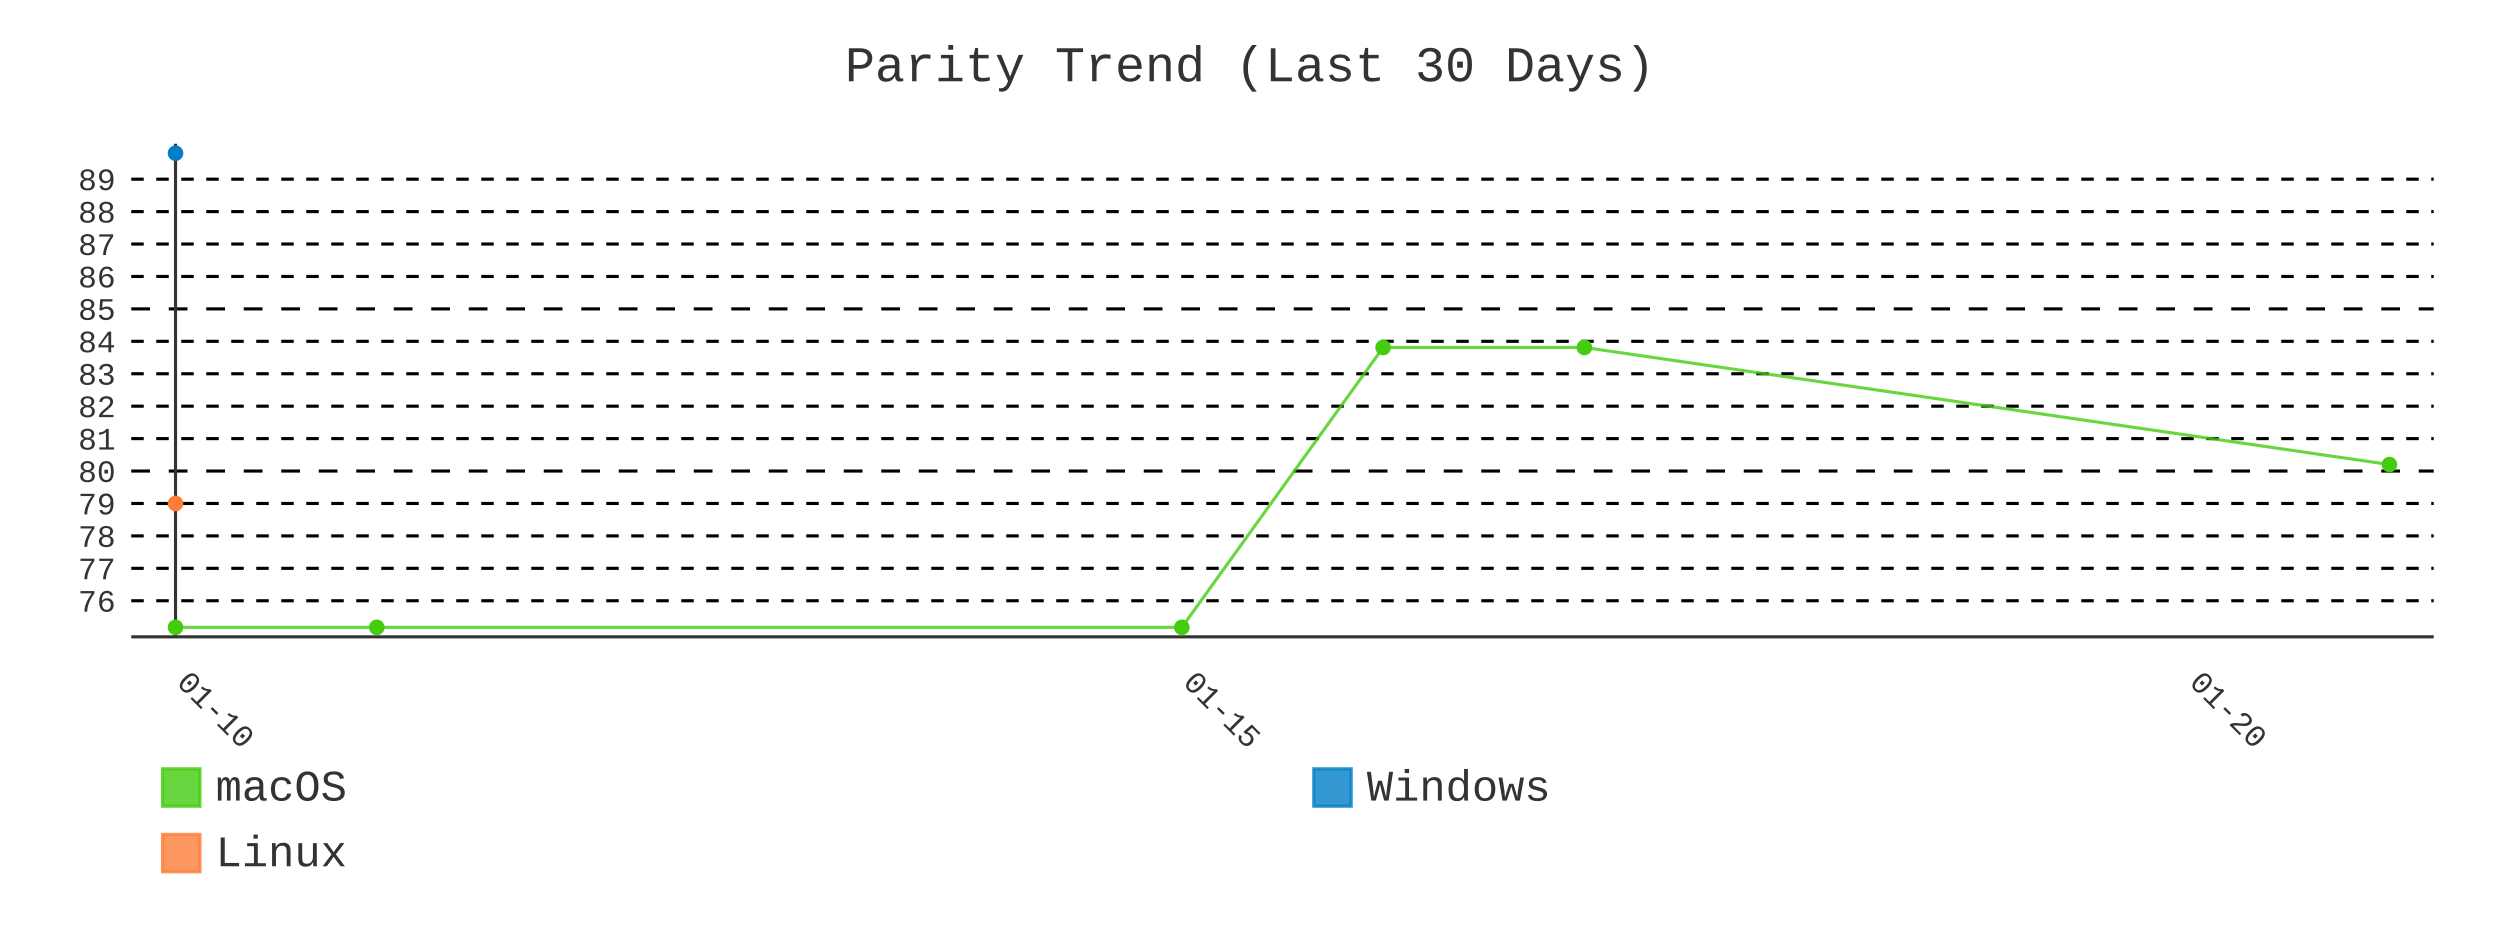
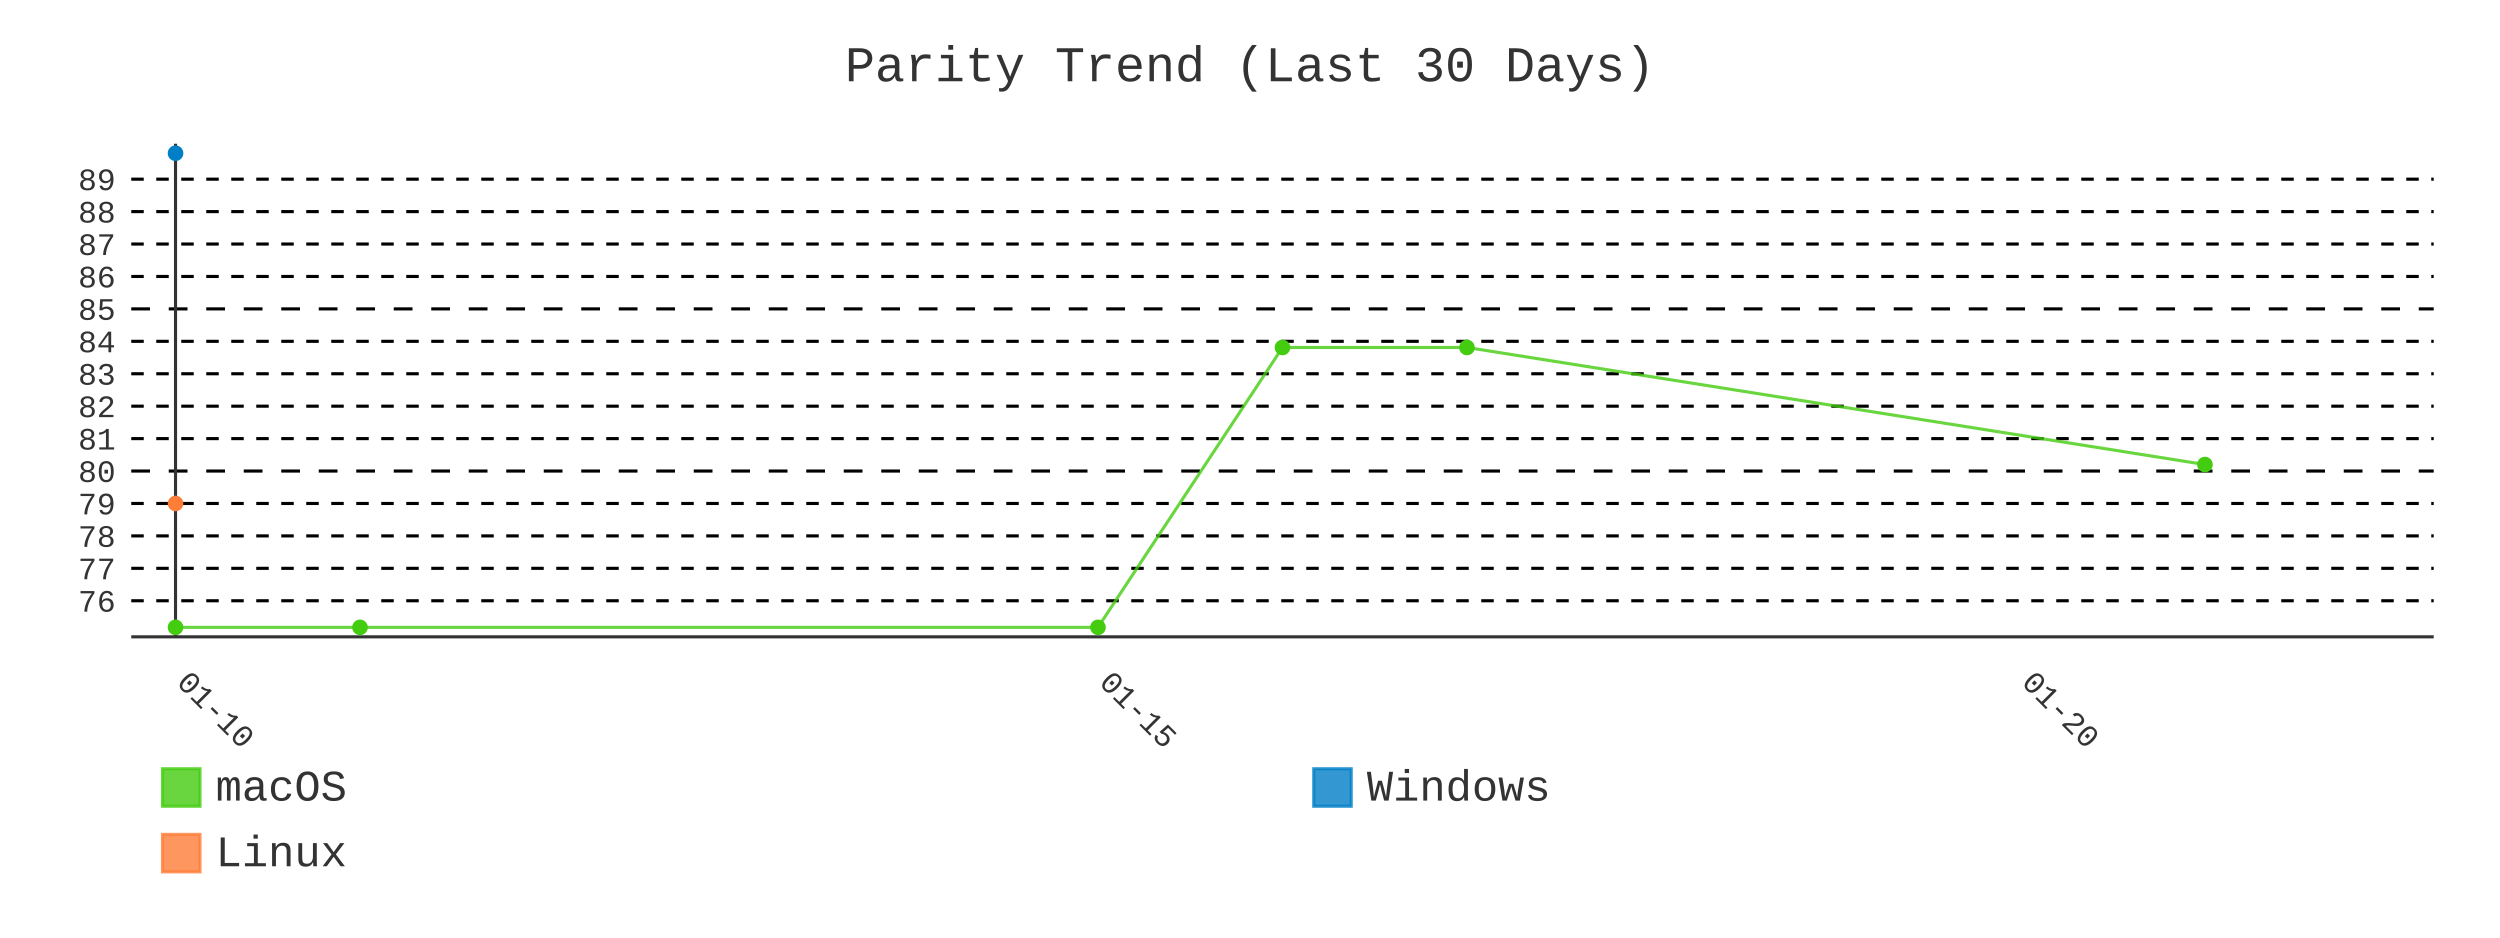
- <svg xmlns="http://www.w3.org/2000/svg" id="chart-41159eb8-d480-44b0-b330-55c9c2328da2" class="pygal-chart" viewBox="0 0 800 300">
+ <svg xmlns="http://www.w3.org/2000/svg" id="chart-3f536cd5-4119-4f49-8437-4dc802522ffc" class="pygal-chart" viewBox="0 0 800 300">
  <defs>
-     <style type="text/css">#chart-41159eb8-d480-44b0-b330-55c9c2328da2{-webkit-user-select:none;-webkit-font-smoothing:antialiased;font-family:Consolas,"Liberation Mono",Menlo,Courier,monospace}#chart-41159eb8-d480-44b0-b330-55c9c2328da2 .title{font-family:Consolas,"Liberation Mono",Menlo,Courier,monospace;font-size:16px}#chart-41159eb8-d480-44b0-b330-55c9c2328da2 .legends .legend text{font-family:Consolas,"Liberation Mono",Menlo,Courier,monospace;font-size:14px}#chart-41159eb8-d480-44b0-b330-55c9c2328da2 .axis text{font-family:Consolas,"Liberation Mono",Menlo,Courier,monospace;font-size:10px}#chart-41159eb8-d480-44b0-b330-55c9c2328da2 .axis text.major{font-family:Consolas,"Liberation Mono",Menlo,Courier,monospace;font-size:10px}#chart-41159eb8-d480-44b0-b330-55c9c2328da2 .text-overlay text.value{font-family:Consolas,"Liberation Mono",Menlo,Courier,monospace;font-size:16px}#chart-41159eb8-d480-44b0-b330-55c9c2328da2 .text-overlay text.label{font-family:Consolas,"Liberation Mono",Menlo,Courier,monospace;font-size:10px}#chart-41159eb8-d480-44b0-b330-55c9c2328da2 .tooltip{font-family:Consolas,"Liberation Mono",Menlo,Courier,monospace;font-size:14px}#chart-41159eb8-d480-44b0-b330-55c9c2328da2 text.no_data{font-family:Consolas,"Liberation Mono",Menlo,Courier,monospace;font-size:64px}
- #chart-41159eb8-d480-44b0-b330-55c9c2328da2{background-color:transparent}#chart-41159eb8-d480-44b0-b330-55c9c2328da2 path,#chart-41159eb8-d480-44b0-b330-55c9c2328da2 line,#chart-41159eb8-d480-44b0-b330-55c9c2328da2 rect,#chart-41159eb8-d480-44b0-b330-55c9c2328da2 circle{-webkit-transition:400ms;-moz-transition:400ms;transition:400ms}#chart-41159eb8-d480-44b0-b330-55c9c2328da2 .graph &gt; .background{fill:transparent}#chart-41159eb8-d480-44b0-b330-55c9c2328da2 .plot &gt; .background{fill:transparent}#chart-41159eb8-d480-44b0-b330-55c9c2328da2 .graph{fill:#333}#chart-41159eb8-d480-44b0-b330-55c9c2328da2 text.no_data{fill:#333}#chart-41159eb8-d480-44b0-b330-55c9c2328da2 .title{fill:#333}#chart-41159eb8-d480-44b0-b330-55c9c2328da2 .legends .legend text{fill:#333}#chart-41159eb8-d480-44b0-b330-55c9c2328da2 .legends .legend:hover text{fill:#333}#chart-41159eb8-d480-44b0-b330-55c9c2328da2 .axis .line{stroke:#333}#chart-41159eb8-d480-44b0-b330-55c9c2328da2 .axis .guide.line{stroke:#666}#chart-41159eb8-d480-44b0-b330-55c9c2328da2 .axis .major.line{stroke:#333}#chart-41159eb8-d480-44b0-b330-55c9c2328da2 .axis text.major{fill:#333}#chart-41159eb8-d480-44b0-b330-55c9c2328da2 .axis.y .guides:hover .guide.line,#chart-41159eb8-d480-44b0-b330-55c9c2328da2 .line-graph .axis.x .guides:hover .guide.line,#chart-41159eb8-d480-44b0-b330-55c9c2328da2 .stackedline-graph .axis.x .guides:hover .guide.line,#chart-41159eb8-d480-44b0-b330-55c9c2328da2 .xy-graph .axis.x .guides:hover .guide.line{stroke:#333}#chart-41159eb8-d480-44b0-b330-55c9c2328da2 .axis .guides:hover text{fill:#333}#chart-41159eb8-d480-44b0-b330-55c9c2328da2 .reactive{fill-opacity:.8;stroke-opacity:.8;stroke-width:1}#chart-41159eb8-d480-44b0-b330-55c9c2328da2 .ci{stroke:#333}#chart-41159eb8-d480-44b0-b330-55c9c2328da2 .reactive.active,#chart-41159eb8-d480-44b0-b330-55c9c2328da2 .active .reactive{fill-opacity:.9;stroke-opacity:.9;stroke-width:4}#chart-41159eb8-d480-44b0-b330-55c9c2328da2 .ci .reactive.active{stroke-width:1.5}#chart-41159eb8-d480-44b0-b330-55c9c2328da2 .series text{fill:#333}#chart-41159eb8-d480-44b0-b330-55c9c2328da2 .tooltip rect{fill:transparent;stroke:#333;-webkit-transition:opacity 400ms;-moz-transition:opacity 400ms;transition:opacity 400ms}#chart-41159eb8-d480-44b0-b330-55c9c2328da2 .tooltip .label{fill:#333}#chart-41159eb8-d480-44b0-b330-55c9c2328da2 .tooltip .label{fill:#333}#chart-41159eb8-d480-44b0-b330-55c9c2328da2 .tooltip .legend{font-size:.8em;fill:#666}#chart-41159eb8-d480-44b0-b330-55c9c2328da2 .tooltip .x_label{font-size:.6em;fill:#333}#chart-41159eb8-d480-44b0-b330-55c9c2328da2 .tooltip .xlink{font-size:.5em;text-decoration:underline}#chart-41159eb8-d480-44b0-b330-55c9c2328da2 .tooltip .value{font-size:1.5em}#chart-41159eb8-d480-44b0-b330-55c9c2328da2 .bound{font-size:.5em}#chart-41159eb8-d480-44b0-b330-55c9c2328da2 .max-value{font-size:.75em;fill:#666}#chart-41159eb8-d480-44b0-b330-55c9c2328da2 .map-element{fill:transparent;stroke:#666 !important}#chart-41159eb8-d480-44b0-b330-55c9c2328da2 .map-element .reactive{fill-opacity:inherit;stroke-opacity:inherit}#chart-41159eb8-d480-44b0-b330-55c9c2328da2 .color-0,#chart-41159eb8-d480-44b0-b330-55c9c2328da2 .color-0 a:visited{stroke:#4c1;fill:#4c1}#chart-41159eb8-d480-44b0-b330-55c9c2328da2 .color-1,#chart-41159eb8-d480-44b0-b330-55c9c2328da2 .color-1 a:visited{stroke:#007ec6;fill:#007ec6}#chart-41159eb8-d480-44b0-b330-55c9c2328da2 .color-2,#chart-41159eb8-d480-44b0-b330-55c9c2328da2 .color-2 a:visited{stroke:#fe7d37;fill:#fe7d37}#chart-41159eb8-d480-44b0-b330-55c9c2328da2 .text-overlay .color-0 text{fill:black}#chart-41159eb8-d480-44b0-b330-55c9c2328da2 .text-overlay .color-1 text{fill:black}#chart-41159eb8-d480-44b0-b330-55c9c2328da2 .text-overlay .color-2 text{fill:black}#chart-41159eb8-d480-44b0-b330-55c9c2328da2 .series{stroke-width:2}#chart-41159eb8-d480-44b0-b330-55c9c2328da2 .series.serie-0{stroke-width:2}#chart-41159eb8-d480-44b0-b330-55c9c2328da2 .series.serie-1{stroke-width:2}#chart-41159eb8-d480-44b0-b330-55c9c2328da2 .series.serie-2{stroke-width:2}
- #chart-41159eb8-d480-44b0-b330-55c9c2328da2 text.no_data{text-anchor:middle}#chart-41159eb8-d480-44b0-b330-55c9c2328da2 .guide.line{fill:none}#chart-41159eb8-d480-44b0-b330-55c9c2328da2 .centered{text-anchor:middle}#chart-41159eb8-d480-44b0-b330-55c9c2328da2 .title{text-anchor:middle}#chart-41159eb8-d480-44b0-b330-55c9c2328da2 .legends .legend text{fill-opacity:1}#chart-41159eb8-d480-44b0-b330-55c9c2328da2 .axis.x text{text-anchor:middle}#chart-41159eb8-d480-44b0-b330-55c9c2328da2 .axis.x:not(.web) text[transform]{text-anchor:start}#chart-41159eb8-d480-44b0-b330-55c9c2328da2 .axis.x:not(.web) text[transform].backwards{text-anchor:end}#chart-41159eb8-d480-44b0-b330-55c9c2328da2 .axis.y text{text-anchor:end}#chart-41159eb8-d480-44b0-b330-55c9c2328da2 .axis.y text[transform].backwards{text-anchor:start}#chart-41159eb8-d480-44b0-b330-55c9c2328da2 .axis.y2 text{text-anchor:start}#chart-41159eb8-d480-44b0-b330-55c9c2328da2 .axis.y2 text[transform].backwards{text-anchor:end}#chart-41159eb8-d480-44b0-b330-55c9c2328da2 .axis .guide.line{stroke-dasharray:4,4;stroke:black}#chart-41159eb8-d480-44b0-b330-55c9c2328da2 .axis .major.guide.line{stroke-dasharray:6,6;stroke:black}#chart-41159eb8-d480-44b0-b330-55c9c2328da2 .horizontal .axis.y .guide.line,#chart-41159eb8-d480-44b0-b330-55c9c2328da2 .horizontal .axis.y2 .guide.line,#chart-41159eb8-d480-44b0-b330-55c9c2328da2 .vertical .axis.x .guide.line{opacity:0}#chart-41159eb8-d480-44b0-b330-55c9c2328da2 .horizontal .axis.always_show .guide.line,#chart-41159eb8-d480-44b0-b330-55c9c2328da2 .vertical .axis.always_show .guide.line{opacity:1 !important}#chart-41159eb8-d480-44b0-b330-55c9c2328da2 .axis.y .guides:hover .guide.line,#chart-41159eb8-d480-44b0-b330-55c9c2328da2 .axis.y2 .guides:hover .guide.line,#chart-41159eb8-d480-44b0-b330-55c9c2328da2 .axis.x .guides:hover .guide.line{opacity:1}#chart-41159eb8-d480-44b0-b330-55c9c2328da2 .axis .guides:hover text{opacity:1}#chart-41159eb8-d480-44b0-b330-55c9c2328da2 .nofill{fill:none}#chart-41159eb8-d480-44b0-b330-55c9c2328da2 .subtle-fill{fill-opacity:.2}#chart-41159eb8-d480-44b0-b330-55c9c2328da2 .dot{stroke-width:1px;fill-opacity:1;stroke-opacity:1}#chart-41159eb8-d480-44b0-b330-55c9c2328da2 .dot.active{stroke-width:5px}#chart-41159eb8-d480-44b0-b330-55c9c2328da2 .dot.negative{fill:transparent}#chart-41159eb8-d480-44b0-b330-55c9c2328da2 text,#chart-41159eb8-d480-44b0-b330-55c9c2328da2 tspan{stroke:none !important}#chart-41159eb8-d480-44b0-b330-55c9c2328da2 .series text.active{opacity:1}#chart-41159eb8-d480-44b0-b330-55c9c2328da2 .tooltip rect{fill-opacity:.95;stroke-width:.5}#chart-41159eb8-d480-44b0-b330-55c9c2328da2 .tooltip text{fill-opacity:1}#chart-41159eb8-d480-44b0-b330-55c9c2328da2 .showable{visibility:hidden}#chart-41159eb8-d480-44b0-b330-55c9c2328da2 .showable.shown{visibility:visible}#chart-41159eb8-d480-44b0-b330-55c9c2328da2 .gauge-background{fill:rgba(229,229,229,1);stroke:none}#chart-41159eb8-d480-44b0-b330-55c9c2328da2 .bg-lines{stroke:transparent;stroke-width:2px}</style>
+     <style type="text/css">#chart-3f536cd5-4119-4f49-8437-4dc802522ffc{-webkit-user-select:none;-webkit-font-smoothing:antialiased;font-family:Consolas,"Liberation Mono",Menlo,Courier,monospace}#chart-3f536cd5-4119-4f49-8437-4dc802522ffc .title{font-family:Consolas,"Liberation Mono",Menlo,Courier,monospace;font-size:16px}#chart-3f536cd5-4119-4f49-8437-4dc802522ffc .legends .legend text{font-family:Consolas,"Liberation Mono",Menlo,Courier,monospace;font-size:14px}#chart-3f536cd5-4119-4f49-8437-4dc802522ffc .axis text{font-family:Consolas,"Liberation Mono",Menlo,Courier,monospace;font-size:10px}#chart-3f536cd5-4119-4f49-8437-4dc802522ffc .axis text.major{font-family:Consolas,"Liberation Mono",Menlo,Courier,monospace;font-size:10px}#chart-3f536cd5-4119-4f49-8437-4dc802522ffc .text-overlay text.value{font-family:Consolas,"Liberation Mono",Menlo,Courier,monospace;font-size:16px}#chart-3f536cd5-4119-4f49-8437-4dc802522ffc .text-overlay text.label{font-family:Consolas,"Liberation Mono",Menlo,Courier,monospace;font-size:10px}#chart-3f536cd5-4119-4f49-8437-4dc802522ffc .tooltip{font-family:Consolas,"Liberation Mono",Menlo,Courier,monospace;font-size:14px}#chart-3f536cd5-4119-4f49-8437-4dc802522ffc text.no_data{font-family:Consolas,"Liberation Mono",Menlo,Courier,monospace;font-size:64px}
+ #chart-3f536cd5-4119-4f49-8437-4dc802522ffc{background-color:transparent}#chart-3f536cd5-4119-4f49-8437-4dc802522ffc path,#chart-3f536cd5-4119-4f49-8437-4dc802522ffc line,#chart-3f536cd5-4119-4f49-8437-4dc802522ffc rect,#chart-3f536cd5-4119-4f49-8437-4dc802522ffc circle{-webkit-transition:400ms;-moz-transition:400ms;transition:400ms}#chart-3f536cd5-4119-4f49-8437-4dc802522ffc .graph &gt; .background{fill:transparent}#chart-3f536cd5-4119-4f49-8437-4dc802522ffc .plot &gt; .background{fill:transparent}#chart-3f536cd5-4119-4f49-8437-4dc802522ffc .graph{fill:#333}#chart-3f536cd5-4119-4f49-8437-4dc802522ffc text.no_data{fill:#333}#chart-3f536cd5-4119-4f49-8437-4dc802522ffc .title{fill:#333}#chart-3f536cd5-4119-4f49-8437-4dc802522ffc .legends .legend text{fill:#333}#chart-3f536cd5-4119-4f49-8437-4dc802522ffc .legends .legend:hover text{fill:#333}#chart-3f536cd5-4119-4f49-8437-4dc802522ffc .axis .line{stroke:#333}#chart-3f536cd5-4119-4f49-8437-4dc802522ffc .axis .guide.line{stroke:#666}#chart-3f536cd5-4119-4f49-8437-4dc802522ffc .axis .major.line{stroke:#333}#chart-3f536cd5-4119-4f49-8437-4dc802522ffc .axis text.major{fill:#333}#chart-3f536cd5-4119-4f49-8437-4dc802522ffc .axis.y .guides:hover .guide.line,#chart-3f536cd5-4119-4f49-8437-4dc802522ffc .line-graph .axis.x .guides:hover .guide.line,#chart-3f536cd5-4119-4f49-8437-4dc802522ffc .stackedline-graph .axis.x .guides:hover .guide.line,#chart-3f536cd5-4119-4f49-8437-4dc802522ffc .xy-graph .axis.x .guides:hover .guide.line{stroke:#333}#chart-3f536cd5-4119-4f49-8437-4dc802522ffc .axis .guides:hover text{fill:#333}#chart-3f536cd5-4119-4f49-8437-4dc802522ffc .reactive{fill-opacity:.8;stroke-opacity:.8;stroke-width:1}#chart-3f536cd5-4119-4f49-8437-4dc802522ffc .ci{stroke:#333}#chart-3f536cd5-4119-4f49-8437-4dc802522ffc .reactive.active,#chart-3f536cd5-4119-4f49-8437-4dc802522ffc .active .reactive{fill-opacity:.9;stroke-opacity:.9;stroke-width:4}#chart-3f536cd5-4119-4f49-8437-4dc802522ffc .ci .reactive.active{stroke-width:1.5}#chart-3f536cd5-4119-4f49-8437-4dc802522ffc .series text{fill:#333}#chart-3f536cd5-4119-4f49-8437-4dc802522ffc .tooltip rect{fill:transparent;stroke:#333;-webkit-transition:opacity 400ms;-moz-transition:opacity 400ms;transition:opacity 400ms}#chart-3f536cd5-4119-4f49-8437-4dc802522ffc .tooltip .label{fill:#333}#chart-3f536cd5-4119-4f49-8437-4dc802522ffc .tooltip .label{fill:#333}#chart-3f536cd5-4119-4f49-8437-4dc802522ffc .tooltip .legend{font-size:.8em;fill:#666}#chart-3f536cd5-4119-4f49-8437-4dc802522ffc .tooltip .x_label{font-size:.6em;fill:#333}#chart-3f536cd5-4119-4f49-8437-4dc802522ffc .tooltip .xlink{font-size:.5em;text-decoration:underline}#chart-3f536cd5-4119-4f49-8437-4dc802522ffc .tooltip .value{font-size:1.5em}#chart-3f536cd5-4119-4f49-8437-4dc802522ffc .bound{font-size:.5em}#chart-3f536cd5-4119-4f49-8437-4dc802522ffc .max-value{font-size:.75em;fill:#666}#chart-3f536cd5-4119-4f49-8437-4dc802522ffc .map-element{fill:transparent;stroke:#666 !important}#chart-3f536cd5-4119-4f49-8437-4dc802522ffc .map-element .reactive{fill-opacity:inherit;stroke-opacity:inherit}#chart-3f536cd5-4119-4f49-8437-4dc802522ffc .color-0,#chart-3f536cd5-4119-4f49-8437-4dc802522ffc .color-0 a:visited{stroke:#4c1;fill:#4c1}#chart-3f536cd5-4119-4f49-8437-4dc802522ffc .color-1,#chart-3f536cd5-4119-4f49-8437-4dc802522ffc .color-1 a:visited{stroke:#007ec6;fill:#007ec6}#chart-3f536cd5-4119-4f49-8437-4dc802522ffc .color-2,#chart-3f536cd5-4119-4f49-8437-4dc802522ffc .color-2 a:visited{stroke:#fe7d37;fill:#fe7d37}#chart-3f536cd5-4119-4f49-8437-4dc802522ffc .text-overlay .color-0 text{fill:black}#chart-3f536cd5-4119-4f49-8437-4dc802522ffc .text-overlay .color-1 text{fill:black}#chart-3f536cd5-4119-4f49-8437-4dc802522ffc .text-overlay .color-2 text{fill:black}#chart-3f536cd5-4119-4f49-8437-4dc802522ffc .series{stroke-width:2}#chart-3f536cd5-4119-4f49-8437-4dc802522ffc .series.serie-0{stroke-width:2}#chart-3f536cd5-4119-4f49-8437-4dc802522ffc .series.serie-1{stroke-width:2}#chart-3f536cd5-4119-4f49-8437-4dc802522ffc .series.serie-2{stroke-width:2}
+ #chart-3f536cd5-4119-4f49-8437-4dc802522ffc text.no_data{text-anchor:middle}#chart-3f536cd5-4119-4f49-8437-4dc802522ffc .guide.line{fill:none}#chart-3f536cd5-4119-4f49-8437-4dc802522ffc .centered{text-anchor:middle}#chart-3f536cd5-4119-4f49-8437-4dc802522ffc .title{text-anchor:middle}#chart-3f536cd5-4119-4f49-8437-4dc802522ffc .legends .legend text{fill-opacity:1}#chart-3f536cd5-4119-4f49-8437-4dc802522ffc .axis.x text{text-anchor:middle}#chart-3f536cd5-4119-4f49-8437-4dc802522ffc .axis.x:not(.web) text[transform]{text-anchor:start}#chart-3f536cd5-4119-4f49-8437-4dc802522ffc .axis.x:not(.web) text[transform].backwards{text-anchor:end}#chart-3f536cd5-4119-4f49-8437-4dc802522ffc .axis.y text{text-anchor:end}#chart-3f536cd5-4119-4f49-8437-4dc802522ffc .axis.y text[transform].backwards{text-anchor:start}#chart-3f536cd5-4119-4f49-8437-4dc802522ffc .axis.y2 text{text-anchor:start}#chart-3f536cd5-4119-4f49-8437-4dc802522ffc .axis.y2 text[transform].backwards{text-anchor:end}#chart-3f536cd5-4119-4f49-8437-4dc802522ffc .axis .guide.line{stroke-dasharray:4,4;stroke:black}#chart-3f536cd5-4119-4f49-8437-4dc802522ffc .axis .major.guide.line{stroke-dasharray:6,6;stroke:black}#chart-3f536cd5-4119-4f49-8437-4dc802522ffc .horizontal .axis.y .guide.line,#chart-3f536cd5-4119-4f49-8437-4dc802522ffc .horizontal .axis.y2 .guide.line,#chart-3f536cd5-4119-4f49-8437-4dc802522ffc .vertical .axis.x .guide.line{opacity:0}#chart-3f536cd5-4119-4f49-8437-4dc802522ffc .horizontal .axis.always_show .guide.line,#chart-3f536cd5-4119-4f49-8437-4dc802522ffc .vertical .axis.always_show .guide.line{opacity:1 !important}#chart-3f536cd5-4119-4f49-8437-4dc802522ffc .axis.y .guides:hover .guide.line,#chart-3f536cd5-4119-4f49-8437-4dc802522ffc .axis.y2 .guides:hover .guide.line,#chart-3f536cd5-4119-4f49-8437-4dc802522ffc .axis.x .guides:hover .guide.line{opacity:1}#chart-3f536cd5-4119-4f49-8437-4dc802522ffc .axis .guides:hover text{opacity:1}#chart-3f536cd5-4119-4f49-8437-4dc802522ffc .nofill{fill:none}#chart-3f536cd5-4119-4f49-8437-4dc802522ffc .subtle-fill{fill-opacity:.2}#chart-3f536cd5-4119-4f49-8437-4dc802522ffc .dot{stroke-width:1px;fill-opacity:1;stroke-opacity:1}#chart-3f536cd5-4119-4f49-8437-4dc802522ffc .dot.active{stroke-width:5px}#chart-3f536cd5-4119-4f49-8437-4dc802522ffc .dot.negative{fill:transparent}#chart-3f536cd5-4119-4f49-8437-4dc802522ffc text,#chart-3f536cd5-4119-4f49-8437-4dc802522ffc tspan{stroke:none !important}#chart-3f536cd5-4119-4f49-8437-4dc802522ffc .series text.active{opacity:1}#chart-3f536cd5-4119-4f49-8437-4dc802522ffc .tooltip rect{fill-opacity:.95;stroke-width:.5}#chart-3f536cd5-4119-4f49-8437-4dc802522ffc .tooltip text{fill-opacity:1}#chart-3f536cd5-4119-4f49-8437-4dc802522ffc .showable{visibility:hidden}#chart-3f536cd5-4119-4f49-8437-4dc802522ffc .showable.shown{visibility:visible}#chart-3f536cd5-4119-4f49-8437-4dc802522ffc .gauge-background{fill:rgba(229,229,229,1);stroke:none}#chart-3f536cd5-4119-4f49-8437-4dc802522ffc .bg-lines{stroke:transparent;stroke-width:2px}</style>
  </defs>
  <g class="graph line-graph vertical">
    <rect x="0" y="0" width="800" height="300" class="background" />
    <g transform="translate(42, 46)" class="plot">
      <rect x="0" y="0" width="736.787" height="157.787" class="background" />
      <g class="axis y always_show">
        <path d="M0 157.787 h736.787" class="line" />
        <g class="guides">
          <path d="M0 146.243 h736.787" class="guide line" />
          <text x="-5" y="149.743" class="">76</text>
        </g>
        <g class="guides">
          <path d="M0 135.866 h736.787" class="guide line" />
          <text x="-5" y="139.366" class="">77</text>
        </g>
        <g class="guides">
          <path d="M0 125.488 h736.787" class="guide line" />
          <text x="-5" y="128.988" class="">78</text>
        </g>
        <g class="guides">
          <path d="M0 115.111 h736.787" class="guide line" />
          <text x="-5" y="118.611" class="">79</text>
        </g>
        <g class="guides">
          <path d="M0 104.733 h736.787" class="major guide line" />
          <text x="-5" y="108.233" class="major">80</text>
        </g>
        <g class="guides">
          <path d="M0 94.356 h736.787" class="guide line" />
          <text x="-5" y="97.856" class="">81</text>
        </g>
        <g class="guides">
          <path d="M0 83.978 h736.787" class="guide line" />
          <text x="-5" y="87.478" class="">82</text>
        </g>
        <g class="guides">
          <path d="M0 73.601 h736.787" class="guide line" />
          <text x="-5" y="77.101" class="">83</text>
        </g>
        <g class="guides">
          <path d="M0 63.223 h736.787" class="guide line" />
          <text x="-5" y="66.723" class="">84</text>
        </g>
        <g class="guides">
          <path d="M0 52.846 h736.787" class="major guide line" />
          <text x="-5" y="56.346" class="major">85</text>
        </g>
        <g class="guides">
          <path d="M0 42.469 h736.787" class="guide line" />
          <text x="-5" y="45.969" class="">86</text>
        </g>
        <g class="guides">
          <path d="M0 32.091 h736.787" class="guide line" />
          <text x="-5" y="35.591" class="">87</text>
        </g>
        <g class="guides">
          <path d="M0 21.714 h736.787" class="guide line" />
          <text x="-5" y="25.214" class="">88</text>
        </g>
        <g class="guides">
          <path d="M0 11.336 h736.787" class="guide line" />
          <text x="-5" y="14.836" class="">89</text>
        </g>
      </g>
      <g class="axis x">
        <g class="guides">
          <path d="M14.169 0 v157.787" class="major line" />
          <text x="14.169" y="172.787" class="major" transform="rotate(45 14.16898 172.7868)">01-10</text>
        </g>
        <g class="guides">
-           <path d="M336.191 0 v157.787" class="major guide line" />
-           <text x="336.191" y="172.787" class="major" transform="rotate(45 336.1912 172.7868)">01-15</text>
+           <path d="M309.356 0 v157.787" class="major guide line" />
+           <text x="309.356" y="172.787" class="major" transform="rotate(45 309.356 172.7868)">01-15</text>
        </g>
        <g class="guides">
-           <path d="M658.213 0 v157.787" class="major guide line" />
-           <text x="658.213" y="172.787" class="major" transform="rotate(45 658.2134 172.7868)">01-20</text>
+           <path d="M604.543 0 v157.787" class="major guide line" />
+           <text x="604.543" y="172.787" class="major" transform="rotate(45 604.543 172.7868)">01-20</text>
        </g>
      </g>
      <g class="series serie-0 color-0">
-         <path d="M14.169 154.752 L78.573 154.752 336.191 154.752 400.596 65.195 465 65.195 722.618 102.658" class="line reactive nofill" />
+         <path d="M14.169 154.752 L73.206 154.752 309.356 154.752 368.393 65.195 427.431 65.195 663.58 102.658" class="line reactive nofill" />
      </g>
      <g class="series serie-1 color-1" />
      <g class="series serie-2 color-2" />
    </g>
    <g class="titles">
      <text x="400.0" y="26" class="title plot_title">Parity Trend (Last 30 Days)</text>
    </g>
    <g transform="translate(42, 46)" class="plot overlay">
      <g class="series serie-0 color-0">
        <g class="dots">
          <circle cx="14.169" cy="154.752" r="2" class="dot reactive tooltip-trigger" />
        </g>
        <g class="dots">
-           <circle cx="78.573" cy="154.752" r="2" class="dot reactive tooltip-trigger" />
+           <circle cx="73.206" cy="154.752" r="2" class="dot reactive tooltip-trigger" />
        </g>
        <g class="dots">
-           <circle cx="336.191" cy="154.752" r="2" class="dot reactive tooltip-trigger" />
+           <circle cx="309.356" cy="154.752" r="2" class="dot reactive tooltip-trigger" />
        </g>
        <g class="dots">
-           <circle cx="400.596" cy="65.195" r="2" class="dot reactive tooltip-trigger" />
+           <circle cx="368.393" cy="65.195" r="2" class="dot reactive tooltip-trigger" />
        </g>
        <g class="dots">
-           <circle cx="465" cy="65.195" r="2" class="dot reactive tooltip-trigger" />
+           <circle cx="427.431" cy="65.195" r="2" class="dot reactive tooltip-trigger" />
        </g>
        <g class="dots">
-           <circle cx="722.618" cy="102.658" r="2" class="dot reactive tooltip-trigger" />
+           <circle cx="663.58" cy="102.658" r="2" class="dot reactive tooltip-trigger" />
        </g>
      </g>
      <g class="series serie-1 color-1">
        <g class="dots">
          <circle cx="14.169" cy="3.034" r="2" class="dot reactive tooltip-trigger" />
        </g>
      </g>
      <g class="series serie-2 color-2">
        <g class="dots">
          <circle cx="14.169" cy="115.111" r="2" class="dot reactive tooltip-trigger" />
        </g>
      </g>
    </g>
    <g transform="translate(42, 46)" class="plot text-overlay">
      <g class="series serie-0 color-0" />
      <g class="series serie-1 color-1" />
      <g class="series serie-2 color-2" />
    </g>
    <g transform="translate(42, 46)" class="plot tooltip-overlay">
      <g transform="translate(0 0)" style="opacity: 0" class="tooltip">
        <rect rx="0" ry="0" width="0" height="0" class="tooltip-box" />
        <g class="text" />
      </g>
    </g>
    <g transform="translate(52, 245)" class="legends">
      <g id="activate-serie-0" class="legend reactive activate-serie">
        <rect x="0.0" y="1.0" width="12" height="12" class="color-0 reactive" />
        <text x="17.0" y="11.2">macOS</text>
      </g>
      <g id="activate-serie-1" class="legend reactive activate-serie">
        <rect x="368.393" y="1.0" width="12" height="12" class="color-1 reactive" />
        <text x="385.393" y="11.2">Windows</text>
      </g>
      <g id="activate-serie-2" class="legend reactive activate-serie">
        <rect x="0.0" y="22.0" width="12" height="12" class="color-2 reactive" />
        <text x="17.0" y="32.2">Linux</text>
      </g>
    </g>
  </g>
</svg>
